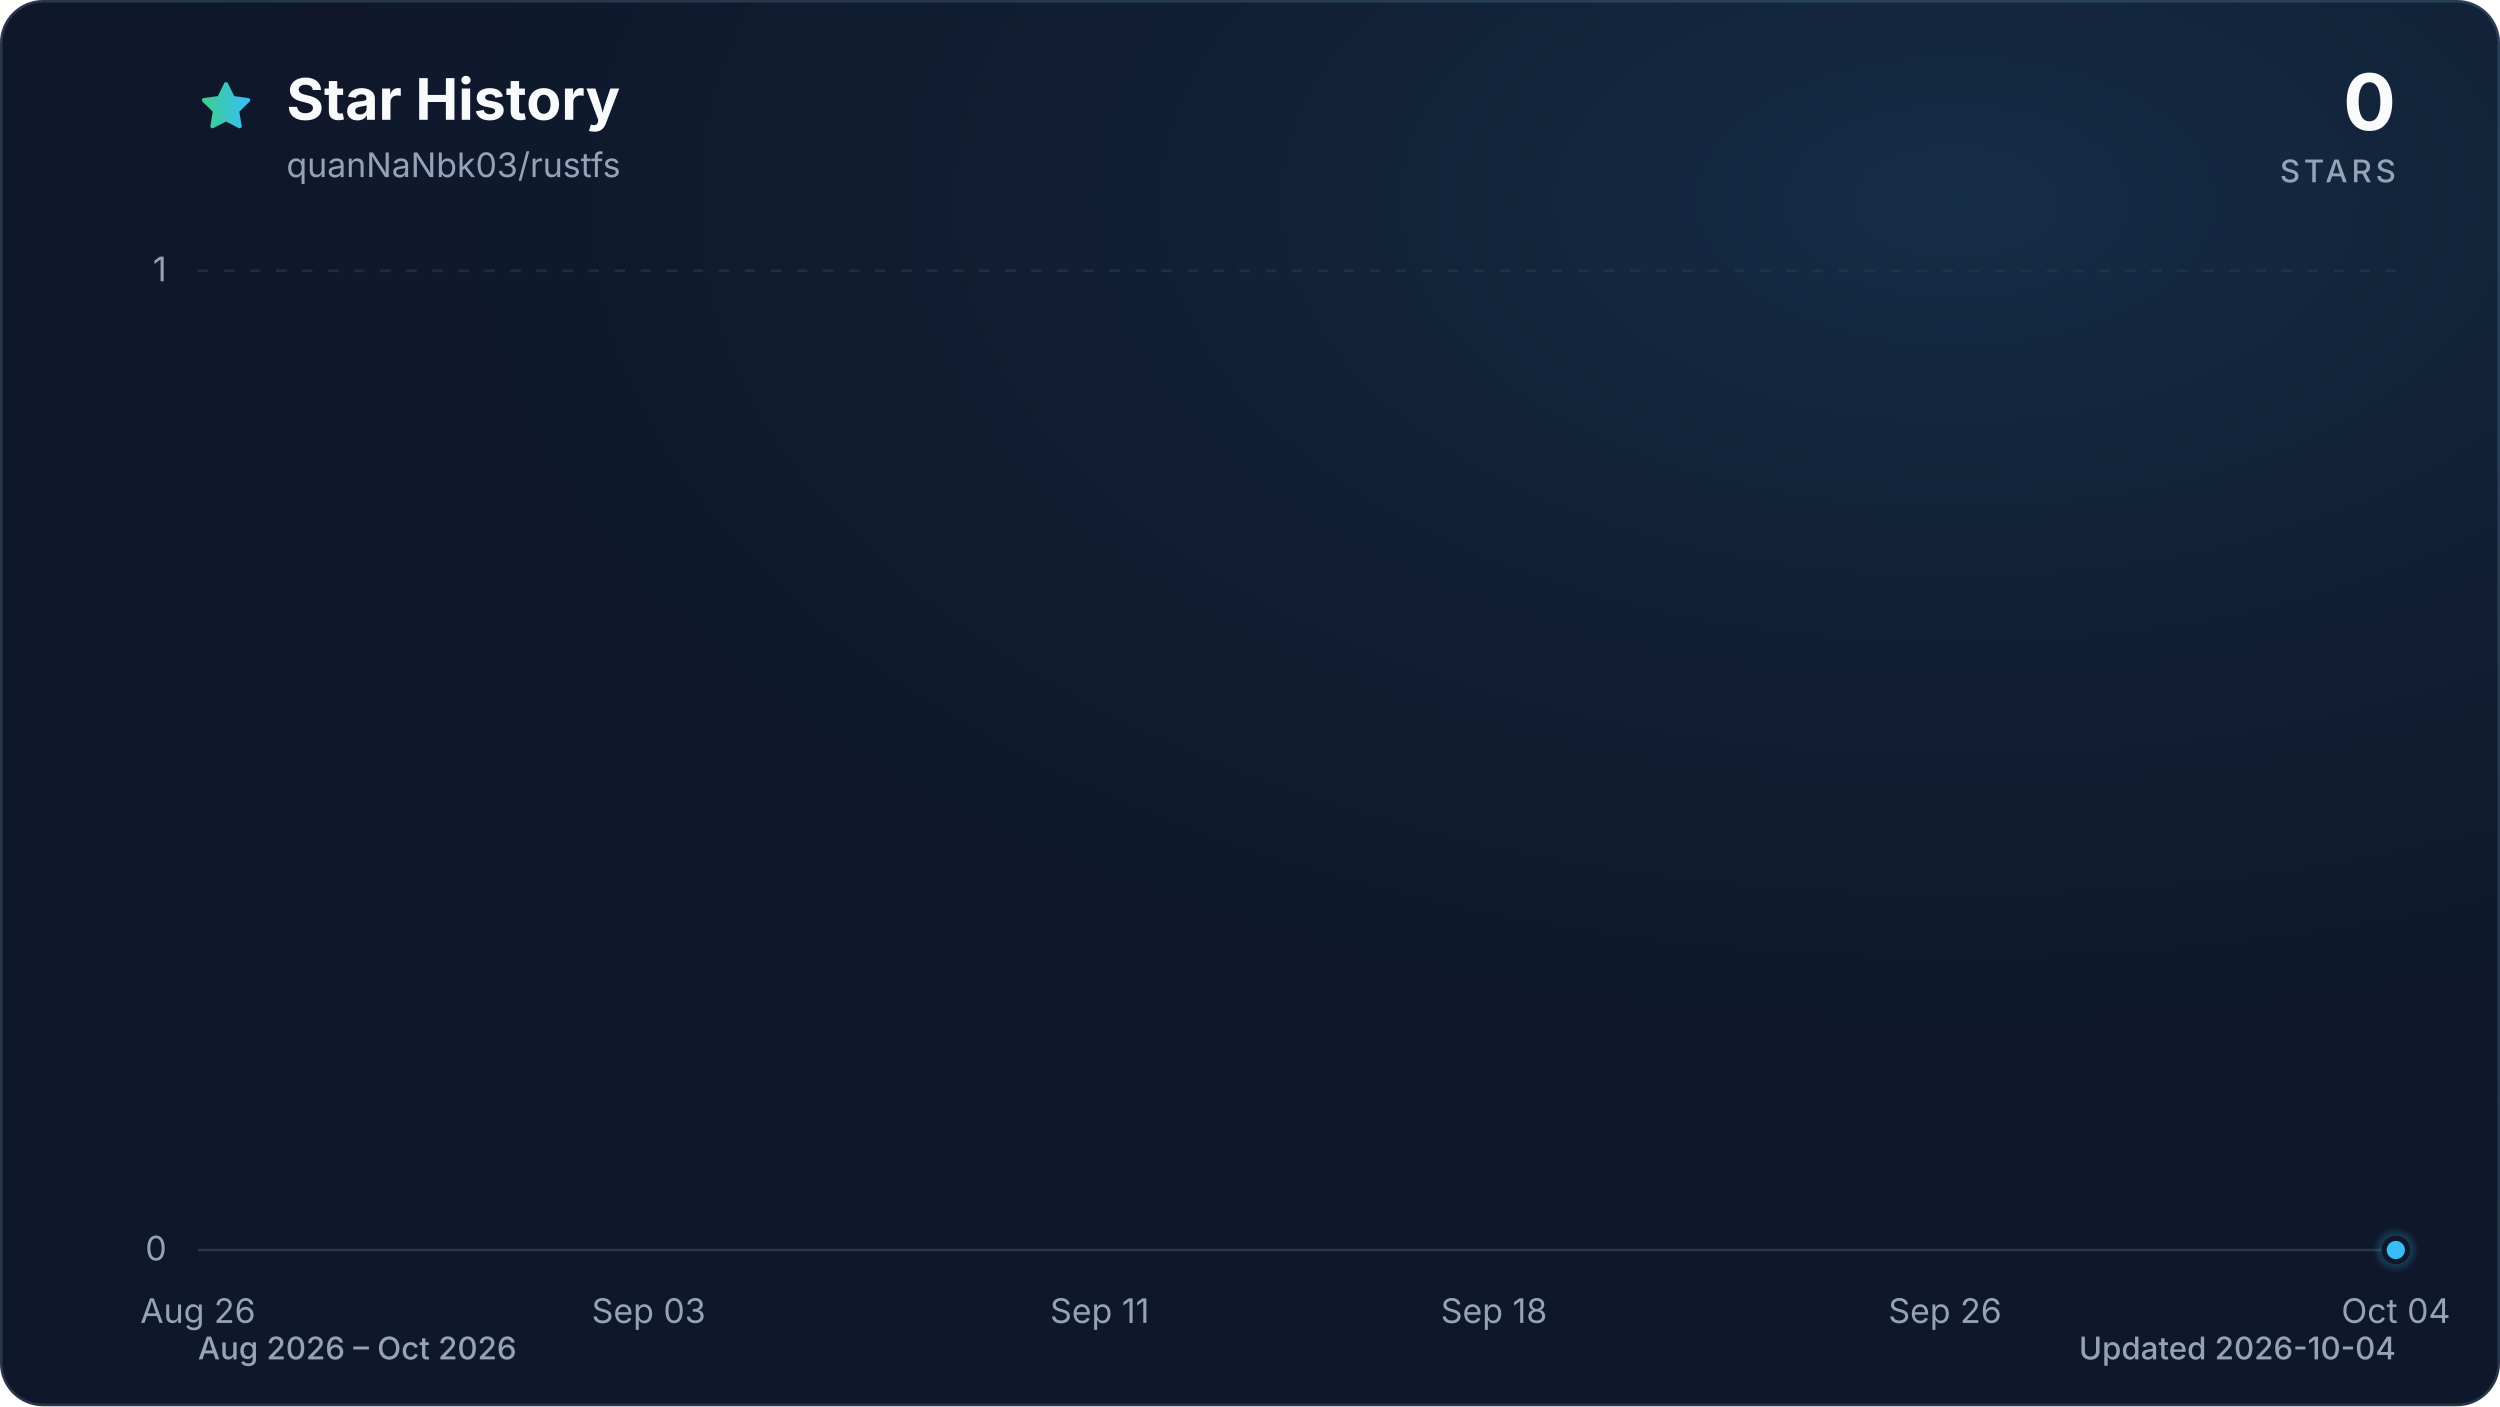
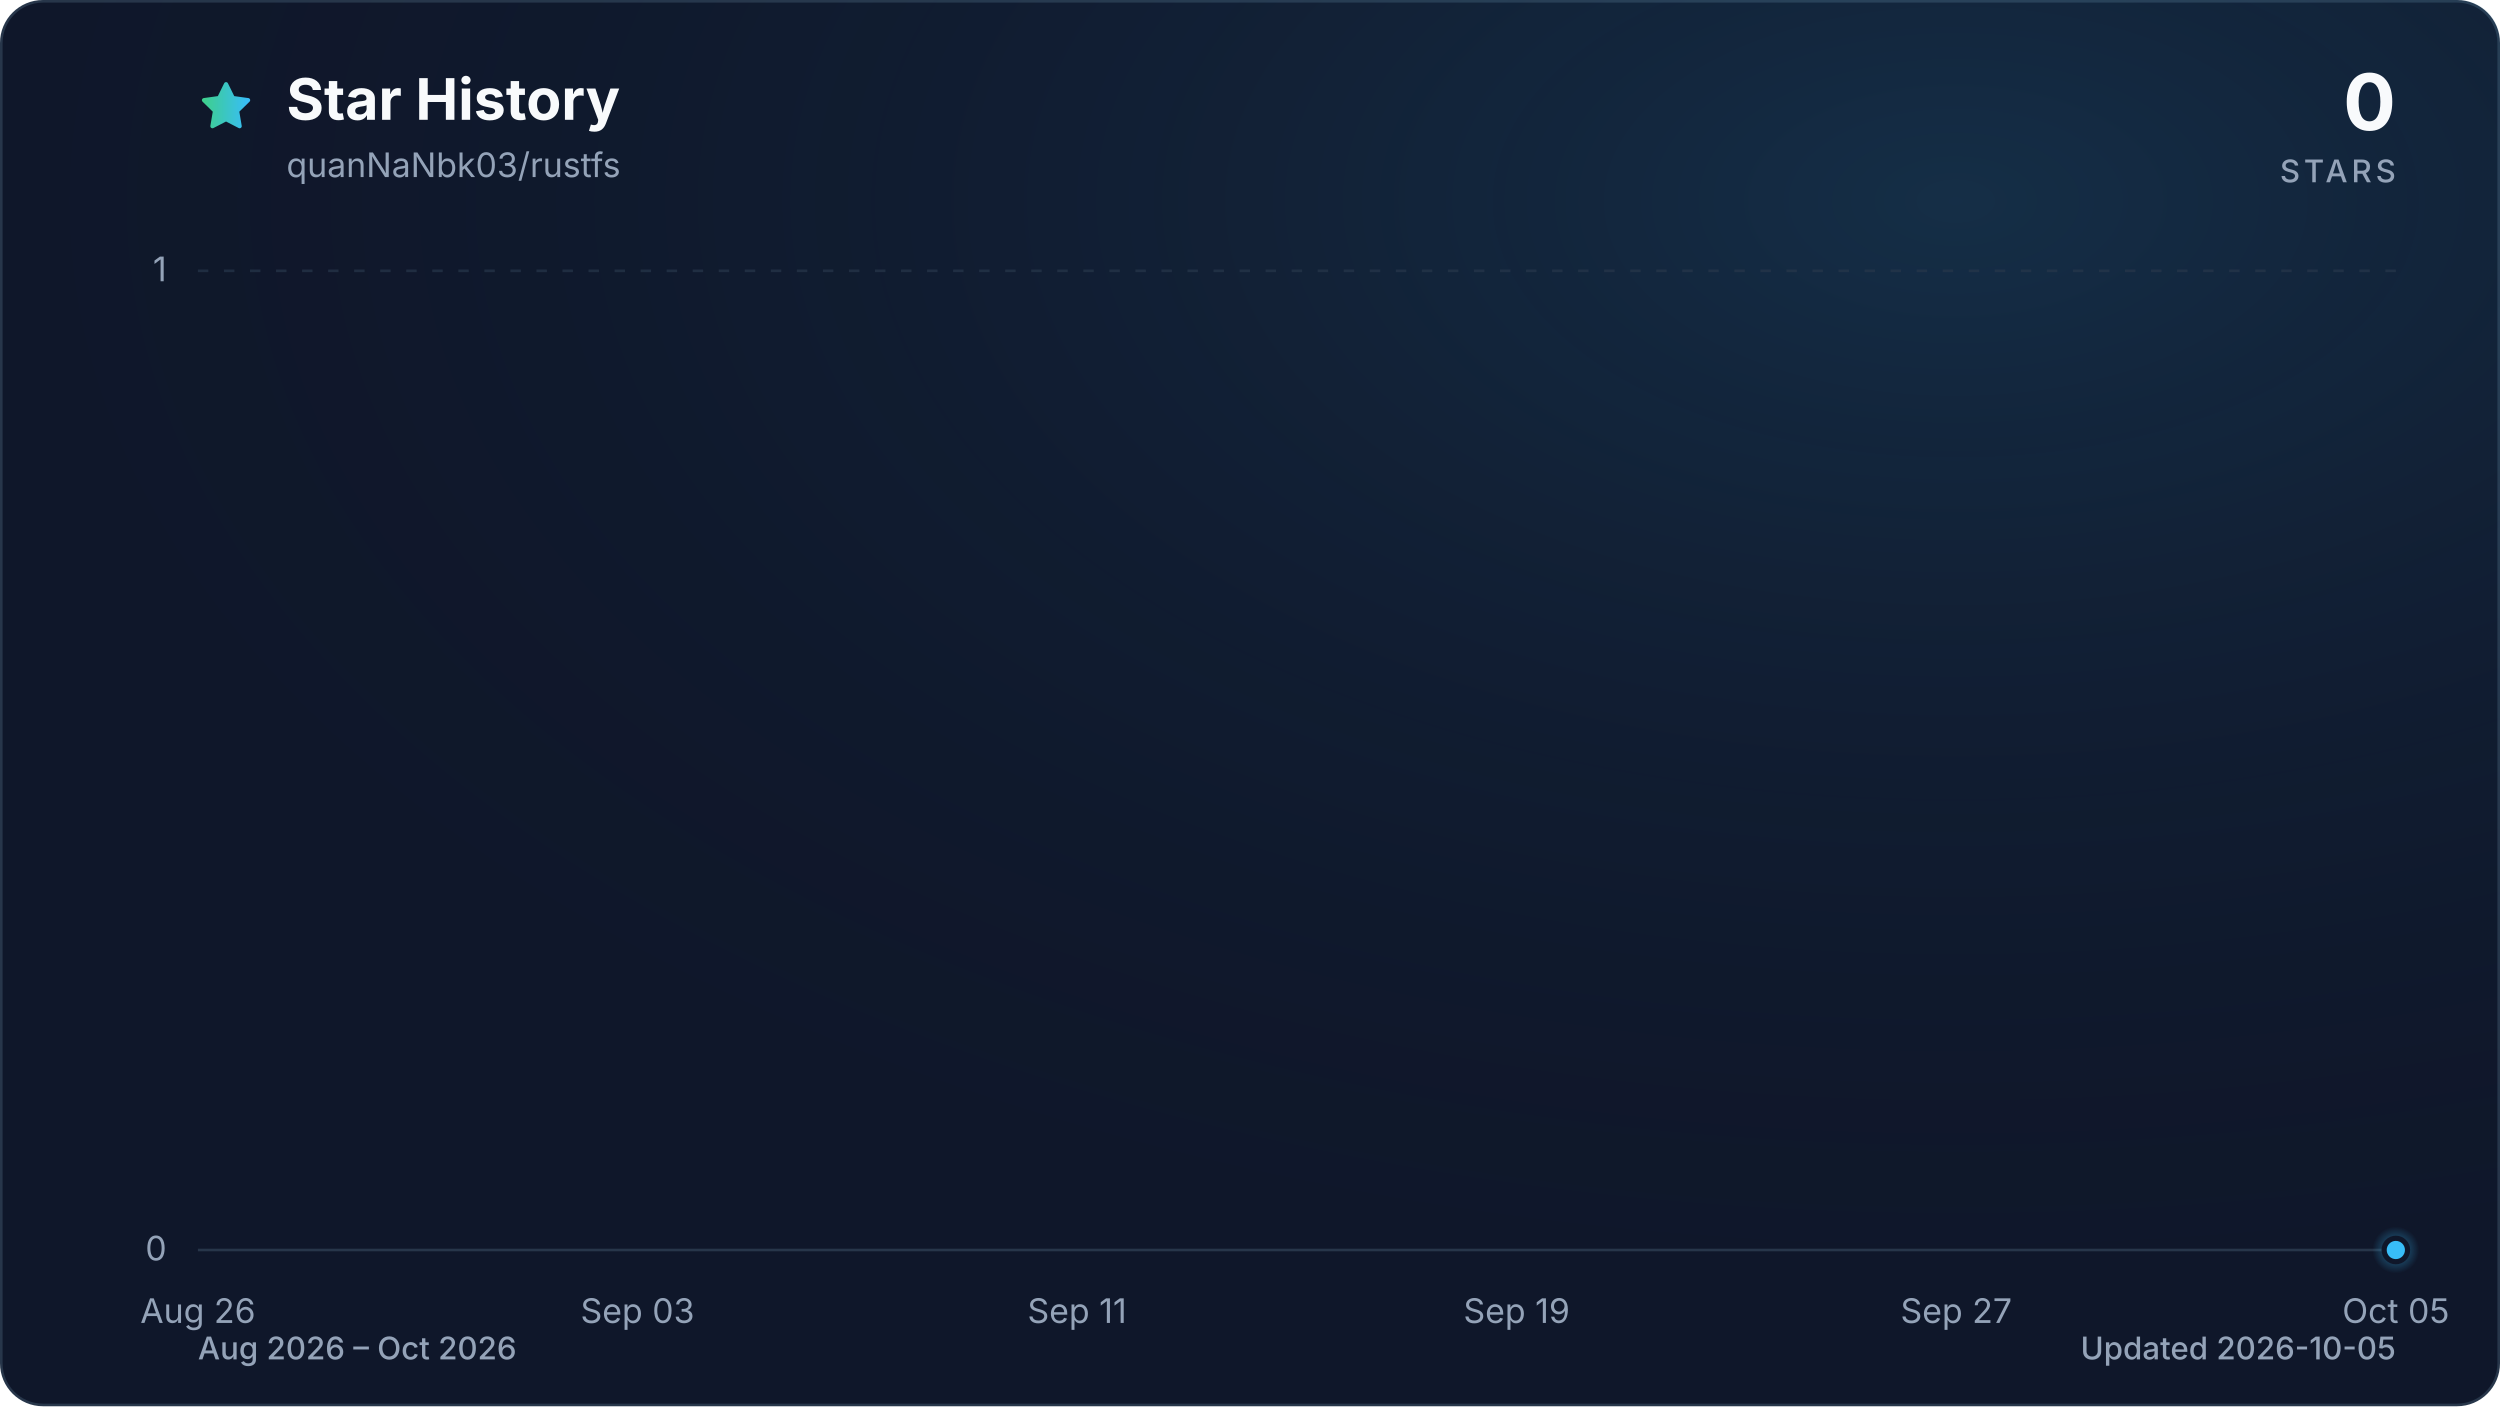
<svg xmlns="http://www.w3.org/2000/svg" viewBox="0 0 960 540" role="img" aria-labelledby="title description" data-style="gradient" data-variant="glow" data-animated="true">
  <defs>
    <linearGradient id="trend" x1="0" y1="0" x2="1" y2="0">
      <stop offset="0%" stop-color="#3ecf8e" />
      <stop offset="100%" stop-color="#38bdf8" />
    </linearGradient>
    <linearGradient id="area" x1="0" y1="0" x2="0" y2="1">
      <stop offset="0%" stop-color="#3ecf8e" stop-opacity="0.30" />
      <stop offset="55%" stop-color="#38bdf8" stop-opacity="0.10" />
      <stop offset="100%" stop-color="#38bdf8" stop-opacity="0.01" />
    </linearGradient>
    <radialGradient id="marker-halo" cx="50%" cy="50%" r="50%">
      <stop offset="0%" stop-color="#38bdf8" stop-opacity="0.55" />
      <stop offset="100%" stop-color="#38bdf8" stop-opacity="0" />
    </radialGradient>
    <radialGradient id="surface-glow" cx="78%" cy="14%" r="80%">
      <stop offset="0%" stop-color="#38bdf8" stop-opacity="0.14" />
      <stop offset="100%" stop-color="#0f172a" stop-opacity="0" />
    </radialGradient>
    <filter id="trend-glow" x="-20%" y="-20%" width="140%" height="140%">
      <feGaussianBlur stdDeviation="7" />
    </filter>
  </defs>
  <style>
.trend-enter{transform-box:fill-box;transform-origin:center;animation:trend-enter 520ms cubic-bezier(0.16,1,0.3,1)}
.marker-enter{transform-box:fill-box;transform-origin:center;animation:marker-enter 320ms cubic-bezier(0.16,1,0.3,1) 200ms both}
.marker-pulse{transform-box:fill-box;transform-origin:center;animation:marker-pulse 2.6s ease-out infinite}
@keyframes trend-enter{from{opacity:.35;transform:translateY(10px)}to{opacity:1;transform:translateY(0)}}
@keyframes marker-enter{from{opacity:0;transform:scale(.4)}to{opacity:1;transform:scale(1)}}
@keyframes marker-pulse{0%{opacity:.5;transform:scale(.7)}70%,100%{opacity:0;transform:scale(2.1)}}
@media (prefers-reduced-motion:reduce){.trend-enter,.marker-enter,.marker-pulse{animation:none!important}}
@media (prefers-reduced-motion:reduce){.marker-pulse{opacity:0}}
</style>
  <rect x="0.5" y="0.5" width="959" height="539" fill="#0f172a" stroke="#27364a" stroke-width="1" rx="16" />
  <rect width="960" height="540" fill="url(#surface-glow)" rx="16" />
  <path d="M12 2.6l2.9 5.9 6.5.9-4.7 4.6 1.1 6.5-5.8-3-5.8 3 1.1-6.5-4.7-4.6 6.5-.9L12 2.6Z" transform="translate(76 30) scale(.9)" fill="url(#trend)" stroke="url(#trend)" stroke-width="1.8" stroke-linejoin="round" aria-hidden="true" />
  <text x="110" y="46" fill="#f8fafc" font-family="ui-sans-serif, system-ui, -apple-system, BlinkMacSystemFont, 'Segoe UI', sans-serif" font-size="22" font-weight="700">Star History</text>
  <text x="110" y="68" fill="#94a3b8" font-family="ui-sans-serif, system-ui, -apple-system, BlinkMacSystemFont, 'Segoe UI', sans-serif" font-size="13">quanNaNbk03/rustfs</text>
  <text x="920" y="50" fill="#f8fafc" font-family="ui-sans-serif, system-ui, -apple-system, BlinkMacSystemFont, 'Segoe UI', sans-serif" font-size="30" font-weight="700" text-anchor="end">0</text>
  <text x="920" y="70" fill="#94a3b8" font-family="ui-sans-serif, system-ui, -apple-system, BlinkMacSystemFont, 'Segoe UI', sans-serif" font-size="12" font-weight="500" letter-spacing="1.5" text-anchor="end">STARS</text>
  <line x1="76" y1="480.0" x2="920" y2="480.0" stroke="#27364a" stroke-width="1" stroke-dasharray="0" opacity="1" />
  <text x="64" y="484.0" fill="#94a3b8" font-family="ui-sans-serif, system-ui, -apple-system, BlinkMacSystemFont, 'Segoe UI', sans-serif" font-size="13" text-anchor="end">0</text>
  <line x1="76" y1="104.0" x2="920" y2="104.0" stroke="#27364a" stroke-width="1" stroke-dasharray="4 6" opacity="0.7" />
  <text x="64" y="108.0" fill="#94a3b8" font-family="ui-sans-serif, system-ui, -apple-system, BlinkMacSystemFont, 'Segoe UI', sans-serif" font-size="13" text-anchor="end">1</text>
  <text x="76.0" y="508" fill="#94a3b8" font-family="ui-sans-serif, system-ui, -apple-system, BlinkMacSystemFont, 'Segoe UI', sans-serif" font-size="13" text-anchor="middle">Aug 26</text>
-   <text x="249.1" y="508" fill="#94a3b8" font-family="ui-sans-serif, system-ui, -apple-system, BlinkMacSystemFont, 'Segoe UI', sans-serif" font-size="13" text-anchor="middle">Sep 03</text>
-   <text x="422.3" y="508" fill="#94a3b8" font-family="ui-sans-serif, system-ui, -apple-system, BlinkMacSystemFont, 'Segoe UI', sans-serif" font-size="13" text-anchor="middle">Sep 11</text>
-   <text x="573.7" y="508" fill="#94a3b8" font-family="ui-sans-serif, system-ui, -apple-system, BlinkMacSystemFont, 'Segoe UI', sans-serif" font-size="13" text-anchor="middle">Sep 18</text>
-   <text x="746.9" y="508" fill="#94a3b8" font-family="ui-sans-serif, system-ui, -apple-system, BlinkMacSystemFont, 'Segoe UI', sans-serif" font-size="13" text-anchor="middle">Sep 26</text>
-   <text x="920.0" y="508" fill="#94a3b8" font-family="ui-sans-serif, system-ui, -apple-system, BlinkMacSystemFont, 'Segoe UI', sans-serif" font-size="13" text-anchor="middle">Oct 04</text>
+   <text x="244.8" y="508" fill="#94a3b8" font-family="ui-sans-serif, system-ui, -apple-system, BlinkMacSystemFont, 'Segoe UI', sans-serif" font-size="13" text-anchor="middle">Sep 03</text>
+   <text x="413.6" y="508" fill="#94a3b8" font-family="ui-sans-serif, system-ui, -apple-system, BlinkMacSystemFont, 'Segoe UI', sans-serif" font-size="13" text-anchor="middle">Sep 11</text>
+   <text x="582.4" y="508" fill="#94a3b8" font-family="ui-sans-serif, system-ui, -apple-system, BlinkMacSystemFont, 'Segoe UI', sans-serif" font-size="13" text-anchor="middle">Sep 19</text>
+   <text x="751.2" y="508" fill="#94a3b8" font-family="ui-sans-serif, system-ui, -apple-system, BlinkMacSystemFont, 'Segoe UI', sans-serif" font-size="13" text-anchor="middle">Sep 27</text>
+   <text x="920.0" y="508" fill="#94a3b8" font-family="ui-sans-serif, system-ui, -apple-system, BlinkMacSystemFont, 'Segoe UI', sans-serif" font-size="13" text-anchor="middle">Oct 05</text>
  <g class="trend-enter">
-     <path d="M 76.0 480.0 C 83.2 480.0, 90.4 480.0, 97.6 480.0 C 104.9 480.0, 112.1 480.0, 119.3 480.0 C 126.5 480.0, 133.7 480.0, 140.9 480.0 C 148.1 480.0, 155.4 480.0, 162.6 480.0 C 169.8 480.0, 177.0 480.0, 184.2 480.0 C 191.4 480.0, 198.6 480.0, 205.8 480.0 C 213.1 480.0, 220.3 480.0, 227.5 480.0 C 234.7 480.0, 241.9 480.0, 249.1 480.0 C 256.3 480.0, 263.6 480.0, 270.8 480.0 C 278.0 480.0, 285.2 480.0, 292.4 480.0 C 299.6 480.0, 306.8 480.0, 314.1 480.0 C 321.3 480.0, 328.5 480.0, 335.7 480.0 C 342.9 480.0, 350.1 480.0, 357.3 480.0 C 364.5 480.0, 371.8 480.0, 379.0 480.0 C 386.2 480.0, 393.4 480.0, 400.6 480.0 C 407.8 480.0, 415.0 480.0, 422.3 480.0 C 429.5 480.0, 436.7 480.0, 443.9 480.0 C 451.1 480.0, 458.3 480.0, 465.5 480.0 C 472.8 480.0, 480.0 480.0, 487.2 480.0 C 494.4 480.0, 501.6 480.0, 508.8 480.0 C 516.0 480.0, 523.2 480.0, 530.5 480.0 C 537.7 480.0, 544.9 480.0, 552.1 480.0 C 559.3 480.0, 566.5 480.0, 573.7 480.0 C 581.0 480.0, 588.2 480.0, 595.4 480.0 C 602.6 480.0, 609.8 480.0, 617.0 480.0 C 624.2 480.0, 631.5 480.0, 638.7 480.0 C 645.9 480.0, 653.1 480.0, 660.3 480.0 C 667.5 480.0, 674.7 480.0, 681.9 480.0 C 689.2 480.0, 696.4 480.0, 703.6 480.0 C 710.8 480.0, 718.0 480.0, 725.2 480.0 C 732.4 480.0, 739.7 480.0, 746.9 480.0 C 754.1 480.0, 761.3 480.0, 768.5 480.0 C 775.7 480.0, 782.9 480.0, 790.2 480.0 C 797.4 480.0, 804.6 480.0, 811.8 480.0 C 819.0 480.0, 826.2 480.0, 833.4 480.0 C 840.6 480.0, 847.9 480.0, 855.1 480.0 C 862.3 480.0, 869.5 480.0, 876.7 480.0 C 883.9 480.0, 891.1 480.0, 898.4 480.0 C 905.6 480.0, 912.8 480.0, 920.0 480.0 L 920.0 480.0 L 76.0 480.0 Z" fill="url(#area)" />
-     <path d="M 76.0 480.0 C 83.2 480.0, 90.4 480.0, 97.6 480.0 C 104.9 480.0, 112.1 480.0, 119.3 480.0 C 126.5 480.0, 133.7 480.0, 140.9 480.0 C 148.1 480.0, 155.4 480.0, 162.6 480.0 C 169.8 480.0, 177.0 480.0, 184.2 480.0 C 191.4 480.0, 198.6 480.0, 205.8 480.0 C 213.1 480.0, 220.3 480.0, 227.5 480.0 C 234.7 480.0, 241.9 480.0, 249.1 480.0 C 256.3 480.0, 263.6 480.0, 270.8 480.0 C 278.0 480.0, 285.2 480.0, 292.4 480.0 C 299.6 480.0, 306.8 480.0, 314.1 480.0 C 321.3 480.0, 328.5 480.0, 335.7 480.0 C 342.9 480.0, 350.1 480.0, 357.3 480.0 C 364.5 480.0, 371.8 480.0, 379.0 480.0 C 386.2 480.0, 393.4 480.0, 400.6 480.0 C 407.8 480.0, 415.0 480.0, 422.3 480.0 C 429.5 480.0, 436.7 480.0, 443.9 480.0 C 451.1 480.0, 458.3 480.0, 465.5 480.0 C 472.8 480.0, 480.0 480.0, 487.2 480.0 C 494.4 480.0, 501.6 480.0, 508.8 480.0 C 516.0 480.0, 523.2 480.0, 530.5 480.0 C 537.7 480.0, 544.9 480.0, 552.1 480.0 C 559.3 480.0, 566.5 480.0, 573.7 480.0 C 581.0 480.0, 588.2 480.0, 595.4 480.0 C 602.6 480.0, 609.8 480.0, 617.0 480.0 C 624.2 480.0, 631.5 480.0, 638.7 480.0 C 645.9 480.0, 653.1 480.0, 660.3 480.0 C 667.5 480.0, 674.7 480.0, 681.9 480.0 C 689.2 480.0, 696.4 480.0, 703.6 480.0 C 710.8 480.0, 718.0 480.0, 725.2 480.0 C 732.4 480.0, 739.7 480.0, 746.9 480.0 C 754.1 480.0, 761.3 480.0, 768.5 480.0 C 775.7 480.0, 782.9 480.0, 790.2 480.0 C 797.4 480.0, 804.6 480.0, 811.8 480.0 C 819.0 480.0, 826.2 480.0, 833.4 480.0 C 840.6 480.0, 847.9 480.0, 855.1 480.0 C 862.3 480.0, 869.5 480.0, 876.7 480.0 C 883.9 480.0, 891.1 480.0, 898.4 480.0 C 905.6 480.0, 912.8 480.0, 920.0 480.0" fill="none" stroke="url(#trend)" stroke-width="12" stroke-linecap="round" stroke-linejoin="round" opacity="0.16" filter="url(#trend-glow)" />
-     <path d="M 76.0 480.0 C 83.2 480.0, 90.4 480.0, 97.6 480.0 C 104.9 480.0, 112.1 480.0, 119.3 480.0 C 126.5 480.0, 133.7 480.0, 140.9 480.0 C 148.1 480.0, 155.4 480.0, 162.6 480.0 C 169.8 480.0, 177.0 480.0, 184.2 480.0 C 191.4 480.0, 198.6 480.0, 205.8 480.0 C 213.1 480.0, 220.3 480.0, 227.5 480.0 C 234.7 480.0, 241.9 480.0, 249.1 480.0 C 256.3 480.0, 263.6 480.0, 270.8 480.0 C 278.0 480.0, 285.2 480.0, 292.4 480.0 C 299.6 480.0, 306.8 480.0, 314.1 480.0 C 321.3 480.0, 328.5 480.0, 335.7 480.0 C 342.9 480.0, 350.1 480.0, 357.3 480.0 C 364.5 480.0, 371.8 480.0, 379.0 480.0 C 386.2 480.0, 393.4 480.0, 400.6 480.0 C 407.8 480.0, 415.0 480.0, 422.3 480.0 C 429.5 480.0, 436.7 480.0, 443.9 480.0 C 451.1 480.0, 458.3 480.0, 465.5 480.0 C 472.8 480.0, 480.0 480.0, 487.2 480.0 C 494.4 480.0, 501.6 480.0, 508.8 480.0 C 516.0 480.0, 523.2 480.0, 530.5 480.0 C 537.7 480.0, 544.9 480.0, 552.1 480.0 C 559.3 480.0, 566.5 480.0, 573.7 480.0 C 581.0 480.0, 588.2 480.0, 595.4 480.0 C 602.6 480.0, 609.8 480.0, 617.0 480.0 C 624.2 480.0, 631.5 480.0, 638.7 480.0 C 645.9 480.0, 653.1 480.0, 660.3 480.0 C 667.5 480.0, 674.7 480.0, 681.9 480.0 C 689.2 480.0, 696.4 480.0, 703.6 480.0 C 710.8 480.0, 718.0 480.0, 725.2 480.0 C 732.4 480.0, 739.7 480.0, 746.9 480.0 C 754.1 480.0, 761.3 480.0, 768.5 480.0 C 775.7 480.0, 782.9 480.0, 790.2 480.0 C 797.4 480.0, 804.6 480.0, 811.8 480.0 C 819.0 480.0, 826.2 480.0, 833.4 480.0 C 840.6 480.0, 847.9 480.0, 855.1 480.0 C 862.3 480.0, 869.5 480.0, 876.7 480.0 C 883.9 480.0, 891.1 480.0, 898.4 480.0 C 905.6 480.0, 912.8 480.0, 920.0 480.0" fill="none" stroke="url(#trend)" stroke-width="3" stroke-linecap="round" stroke-linejoin="round" />
+     <path d="M 76.0 480.0 C 83.0 480.0, 90.1 480.0, 97.1 480.0 C 104.1 480.0, 111.2 480.0, 118.2 480.0 C 125.2 480.0, 132.3 480.0, 139.3 480.0 C 146.3 480.0, 153.4 480.0, 160.4 480.0 C 167.4 480.0, 174.5 480.0, 181.5 480.0 C 188.5 480.0, 195.6 480.0, 202.6 480.0 C 209.6 480.0, 216.7 480.0, 223.7 480.0 C 230.7 480.0, 237.8 480.0, 244.8 480.0 C 251.8 480.0, 258.9 480.0, 265.9 480.0 C 272.9 480.0, 280.0 480.0, 287.0 480.0 C 294.0 480.0, 301.1 480.0, 308.1 480.0 C 315.1 480.0, 322.2 480.0, 329.2 480.0 C 336.2 480.0, 343.3 480.0, 350.3 480.0 C 357.3 480.0, 364.4 480.0, 371.4 480.0 C 378.4 480.0, 385.5 480.0, 392.5 480.0 C 399.5 480.0, 406.6 480.0, 413.6 480.0 C 420.6 480.0, 427.7 480.0, 434.7 480.0 C 441.7 480.0, 448.8 480.0, 455.8 480.0 C 462.8 480.0, 469.9 480.0, 476.9 480.0 C 483.9 480.0, 491.0 480.0, 498.0 480.0 C 505.0 480.0, 512.1 480.0, 519.1 480.0 C 526.1 480.0, 533.2 480.0, 540.2 480.0 C 547.2 480.0, 554.3 480.0, 561.3 480.0 C 568.3 480.0, 575.4 480.0, 582.4 480.0 C 589.4 480.0, 596.5 480.0, 603.5 480.0 C 610.5 480.0, 617.6 480.0, 624.6 480.0 C 631.6 480.0, 638.7 480.0, 645.7 480.0 C 652.7 480.0, 659.8 480.0, 666.8 480.0 C 673.8 480.0, 680.9 480.0, 687.9 480.0 C 694.9 480.0, 702.0 480.0, 709.0 480.0 C 716.0 480.0, 723.1 480.0, 730.1 480.0 C 737.1 480.0, 744.2 480.0, 751.2 480.0 C 758.2 480.0, 765.3 480.0, 772.3 480.0 C 779.3 480.0, 786.4 480.0, 793.4 480.0 C 800.4 480.0, 807.5 480.0, 814.5 480.0 C 821.5 480.0, 828.6 480.0, 835.6 480.0 C 842.6 480.0, 849.7 480.0, 856.7 480.0 C 863.7 480.0, 870.8 480.0, 877.8 480.0 C 884.8 480.0, 891.9 480.0, 898.9 480.0 C 905.9 480.0, 913.0 480.0, 920.0 480.0 L 920.0 480.0 L 76.0 480.0 Z" fill="url(#area)" />
+     <path d="M 76.0 480.0 C 83.0 480.0, 90.1 480.0, 97.1 480.0 C 104.1 480.0, 111.2 480.0, 118.2 480.0 C 125.2 480.0, 132.3 480.0, 139.3 480.0 C 146.3 480.0, 153.4 480.0, 160.4 480.0 C 167.4 480.0, 174.5 480.0, 181.5 480.0 C 188.5 480.0, 195.6 480.0, 202.6 480.0 C 209.6 480.0, 216.7 480.0, 223.7 480.0 C 230.7 480.0, 237.8 480.0, 244.8 480.0 C 251.8 480.0, 258.9 480.0, 265.9 480.0 C 272.9 480.0, 280.0 480.0, 287.0 480.0 C 294.0 480.0, 301.1 480.0, 308.1 480.0 C 315.1 480.0, 322.2 480.0, 329.2 480.0 C 336.2 480.0, 343.3 480.0, 350.3 480.0 C 357.3 480.0, 364.4 480.0, 371.4 480.0 C 378.4 480.0, 385.5 480.0, 392.5 480.0 C 399.5 480.0, 406.6 480.0, 413.6 480.0 C 420.6 480.0, 427.7 480.0, 434.7 480.0 C 441.7 480.0, 448.8 480.0, 455.8 480.0 C 462.8 480.0, 469.9 480.0, 476.9 480.0 C 483.9 480.0, 491.0 480.0, 498.0 480.0 C 505.0 480.0, 512.1 480.0, 519.1 480.0 C 526.1 480.0, 533.2 480.0, 540.2 480.0 C 547.2 480.0, 554.3 480.0, 561.3 480.0 C 568.3 480.0, 575.4 480.0, 582.4 480.0 C 589.4 480.0, 596.5 480.0, 603.5 480.0 C 610.5 480.0, 617.6 480.0, 624.6 480.0 C 631.6 480.0, 638.7 480.0, 645.7 480.0 C 652.7 480.0, 659.8 480.0, 666.8 480.0 C 673.8 480.0, 680.9 480.0, 687.9 480.0 C 694.9 480.0, 702.0 480.0, 709.0 480.0 C 716.0 480.0, 723.1 480.0, 730.1 480.0 C 737.1 480.0, 744.2 480.0, 751.2 480.0 C 758.2 480.0, 765.3 480.0, 772.3 480.0 C 779.3 480.0, 786.4 480.0, 793.4 480.0 C 800.4 480.0, 807.5 480.0, 814.5 480.0 C 821.5 480.0, 828.6 480.0, 835.6 480.0 C 842.6 480.0, 849.7 480.0, 856.7 480.0 C 863.7 480.0, 870.8 480.0, 877.8 480.0 C 884.8 480.0, 891.9 480.0, 898.9 480.0 C 905.9 480.0, 913.0 480.0, 920.0 480.0" fill="none" stroke="url(#trend)" stroke-width="12" stroke-linecap="round" stroke-linejoin="round" opacity="0.16" filter="url(#trend-glow)" />
+     <path d="M 76.0 480.0 C 83.0 480.0, 90.1 480.0, 97.1 480.0 C 104.1 480.0, 111.2 480.0, 118.2 480.0 C 125.2 480.0, 132.3 480.0, 139.3 480.0 C 146.3 480.0, 153.4 480.0, 160.4 480.0 C 167.4 480.0, 174.5 480.0, 181.5 480.0 C 188.5 480.0, 195.6 480.0, 202.6 480.0 C 209.6 480.0, 216.7 480.0, 223.7 480.0 C 230.7 480.0, 237.8 480.0, 244.8 480.0 C 251.8 480.0, 258.9 480.0, 265.9 480.0 C 272.9 480.0, 280.0 480.0, 287.0 480.0 C 294.0 480.0, 301.1 480.0, 308.1 480.0 C 315.1 480.0, 322.2 480.0, 329.2 480.0 C 336.2 480.0, 343.3 480.0, 350.3 480.0 C 357.3 480.0, 364.4 480.0, 371.4 480.0 C 378.4 480.0, 385.5 480.0, 392.5 480.0 C 399.5 480.0, 406.6 480.0, 413.6 480.0 C 420.6 480.0, 427.7 480.0, 434.7 480.0 C 441.7 480.0, 448.8 480.0, 455.8 480.0 C 462.8 480.0, 469.9 480.0, 476.9 480.0 C 483.9 480.0, 491.0 480.0, 498.0 480.0 C 505.0 480.0, 512.1 480.0, 519.1 480.0 C 526.1 480.0, 533.2 480.0, 540.2 480.0 C 547.2 480.0, 554.3 480.0, 561.3 480.0 C 568.3 480.0, 575.4 480.0, 582.4 480.0 C 589.4 480.0, 596.5 480.0, 603.5 480.0 C 610.5 480.0, 617.6 480.0, 624.6 480.0 C 631.6 480.0, 638.7 480.0, 645.7 480.0 C 652.7 480.0, 659.8 480.0, 666.8 480.0 C 673.8 480.0, 680.9 480.0, 687.9 480.0 C 694.9 480.0, 702.0 480.0, 709.0 480.0 C 716.0 480.0, 723.1 480.0, 730.1 480.0 C 737.1 480.0, 744.2 480.0, 751.2 480.0 C 758.2 480.0, 765.3 480.0, 772.3 480.0 C 779.3 480.0, 786.4 480.0, 793.4 480.0 C 800.4 480.0, 807.5 480.0, 814.5 480.0 C 821.5 480.0, 828.6 480.0, 835.6 480.0 C 842.6 480.0, 849.7 480.0, 856.7 480.0 C 863.7 480.0, 870.8 480.0, 877.8 480.0 C 884.8 480.0, 891.9 480.0, 898.9 480.0 C 905.9 480.0, 913.0 480.0, 920.0 480.0" fill="none" stroke="url(#trend)" stroke-width="3" stroke-linecap="round" stroke-linejoin="round" />
  </g>
  <g class="marker-enter">
    <circle class="marker-pulse" cx="920.0" cy="480.0" r="9" fill="url(#marker-halo)" />
    <circle cx="920.0" cy="480.0" r="4.5" fill="#38bdf8" stroke="#0f172a" stroke-width="2" />
  </g>
  <text x="76" y="522" fill="#94a3b8" font-family="ui-sans-serif, system-ui, -apple-system, BlinkMacSystemFont, 'Segoe UI', sans-serif" font-size="12" font-weight="500">Aug 2026 – Oct 2026</text>
-   <text x="920" y="522" fill="#94a3b8" font-family="ui-sans-serif, system-ui, -apple-system, BlinkMacSystemFont, 'Segoe UI', sans-serif" font-size="12" font-weight="500" text-anchor="end">Updated 2026-10-04</text>
+   <text x="920" y="522" fill="#94a3b8" font-family="ui-sans-serif, system-ui, -apple-system, BlinkMacSystemFont, 'Segoe UI', sans-serif" font-size="12" font-weight="500" text-anchor="end">Updated 2026-10-05</text>
</svg>
